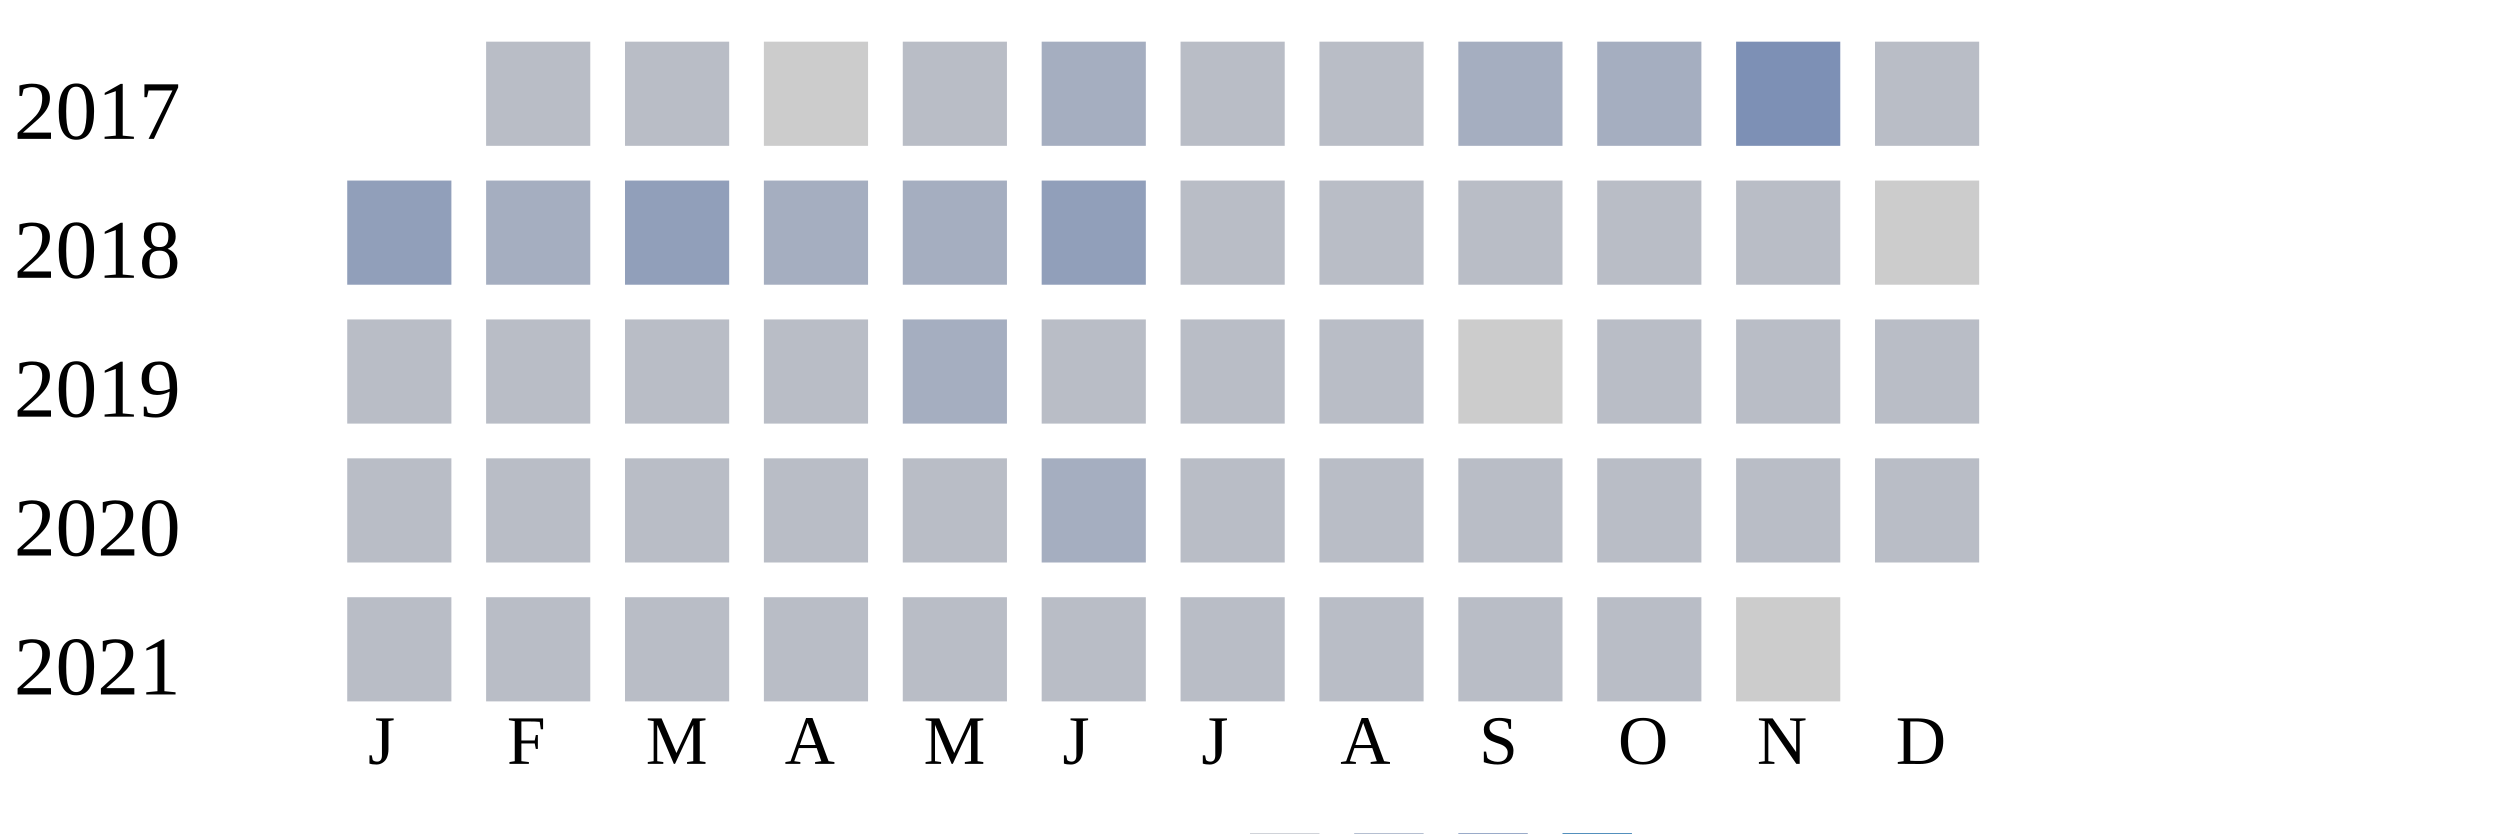
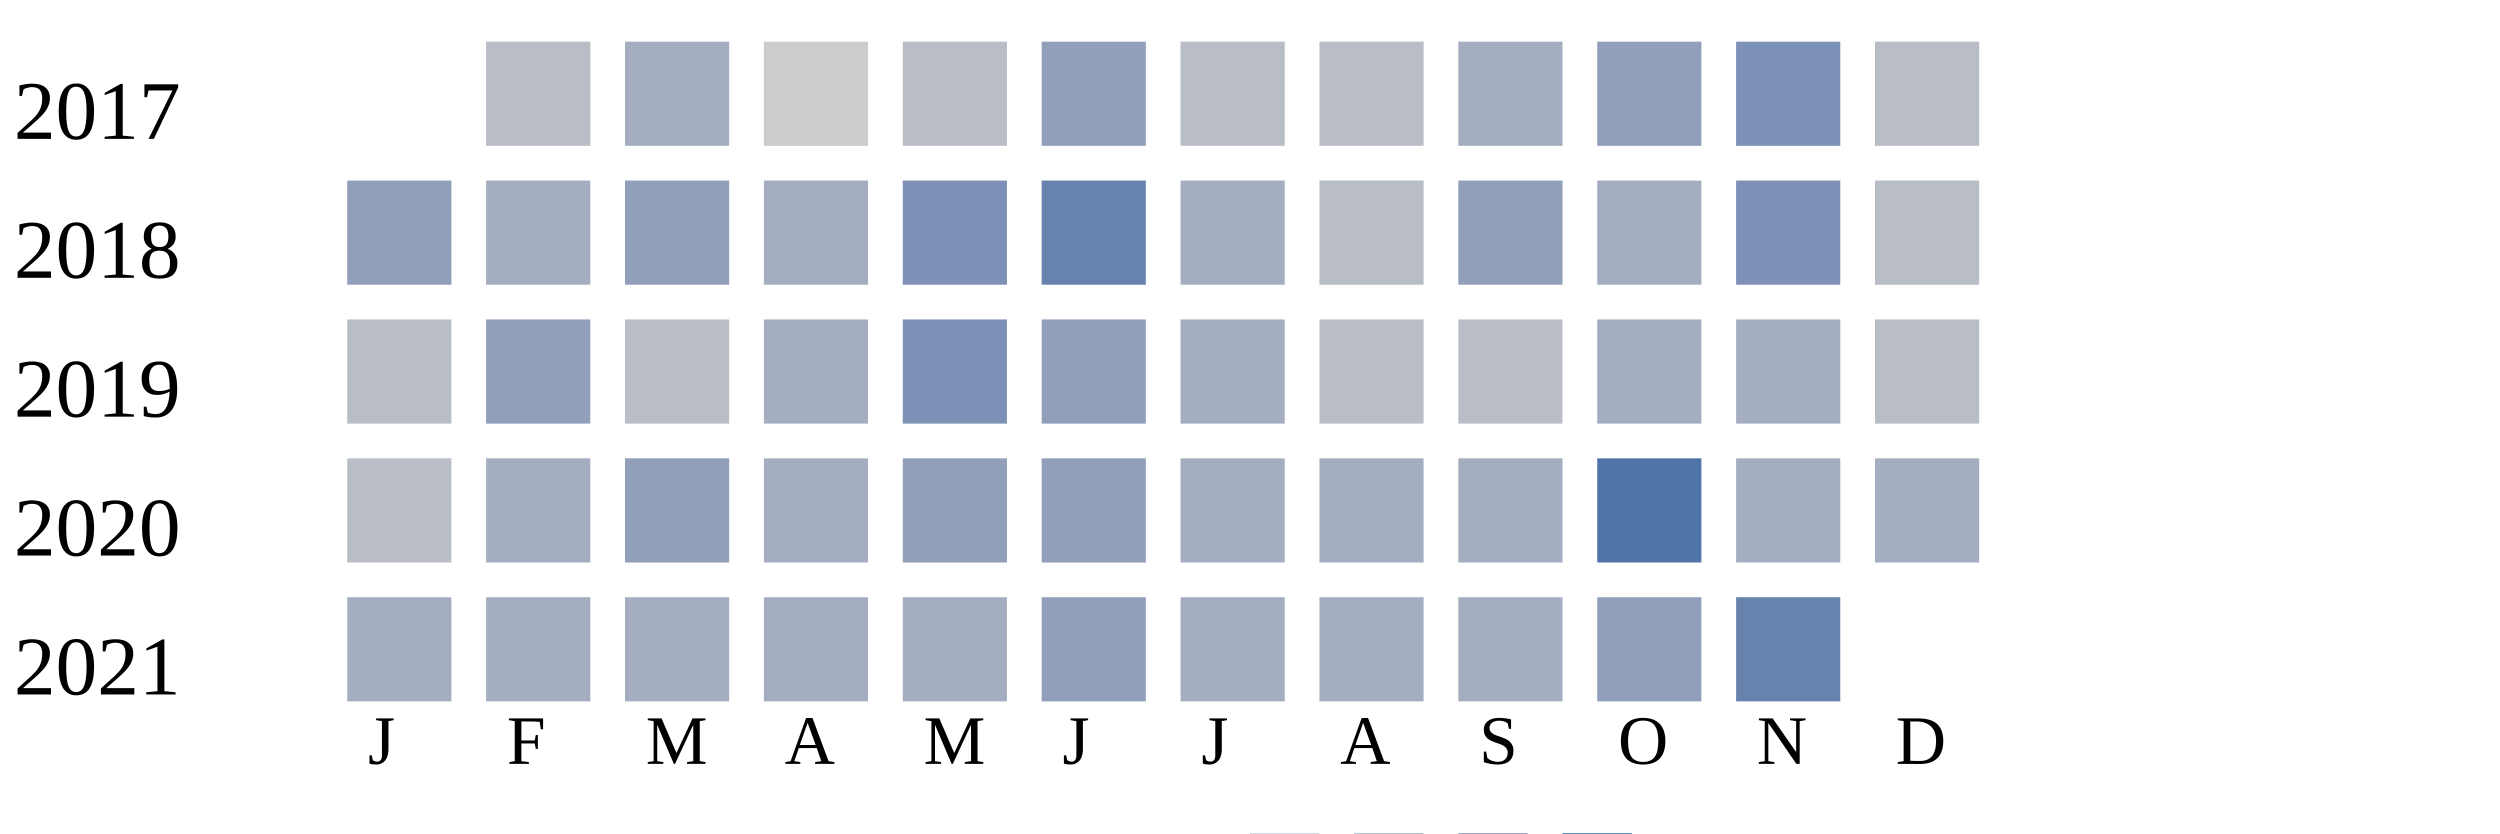
<svg xmlns="http://www.w3.org/2000/svg" width="360" height="120">
  <g transform="translate(0 0)">
    <text x="2" y="20">2017</text>
    <rect x="70" y="6" width="15" height="15" fill="#b9bdc6" />
-     <rect x="90" y="6" width="15" height="15" fill="#b9bdc6" />
+     <rect x="90" y="6" width="15" height="15" fill="#a5aec0" />
    <rect x="110" y="6" width="15" height="15" fill="#cccccc" />
    <rect x="130" y="6" width="15" height="15" fill="#b9bdc6" />
-     <rect x="150" y="6" width="15" height="15" fill="#a5aec0" />
+     <rect x="150" y="6" width="15" height="15" fill="#919fba" />
    <rect x="170" y="6" width="15" height="15" fill="#b9bdc6" />
    <rect x="190" y="6" width="15" height="15" fill="#b9bdc6" />
    <rect x="210" y="6" width="15" height="15" fill="#a5aec0" />
-     <rect x="230" y="6" width="15" height="15" fill="#a5aec0" />
+     <rect x="230" y="6" width="15" height="15" fill="#919fba" />
    <rect x="250" y="6" width="15" height="15" fill="#7d90b5" />
    <rect x="270" y="6" width="15" height="15" fill="#b9bdc6" />
  </g>
  <g transform="translate(0 20)">
    <text x="2" y="20">2018</text>
    <rect x="50" y="6" width="15" height="15" fill="#919fba" />
    <rect x="70" y="6" width="15" height="15" fill="#a5aec0" />
    <rect x="90" y="6" width="15" height="15" fill="#919fba" />
    <rect x="110" y="6" width="15" height="15" fill="#a5aec0" />
-     <rect x="130" y="6" width="15" height="15" fill="#a5aec0" />
-     <rect x="150" y="6" width="15" height="15" fill="#919fba" />
-     <rect x="170" y="6" width="15" height="15" fill="#b9bdc6" />
+     <rect x="130" y="6" width="15" height="15" fill="#7d90b5" />
+     <rect x="150" y="6" width="15" height="15" fill="#6882ae" />
+     <rect x="170" y="6" width="15" height="15" fill="#a5aec0" />
    <rect x="190" y="6" width="15" height="15" fill="#b9bdc6" />
-     <rect x="210" y="6" width="15" height="15" fill="#b9bdc6" />
-     <rect x="230" y="6" width="15" height="15" fill="#b9bdc6" />
-     <rect x="250" y="6" width="15" height="15" fill="#b9bdc6" />
-     <rect x="270" y="6" width="15" height="15" fill="#cccccc" />
+     <rect x="210" y="6" width="15" height="15" fill="#919fba" />
+     <rect x="230" y="6" width="15" height="15" fill="#a5aec0" />
+     <rect x="250" y="6" width="15" height="15" fill="#7d90b5" />
+     <rect x="270" y="6" width="15" height="15" fill="#b9bdc6" />
  </g>
  <g transform="translate(0 40)">
    <text x="2" y="20">2019</text>
    <rect x="50" y="6" width="15" height="15" fill="#b9bdc6" />
-     <rect x="70" y="6" width="15" height="15" fill="#b9bdc6" />
+     <rect x="70" y="6" width="15" height="15" fill="#919fba" />
    <rect x="90" y="6" width="15" height="15" fill="#b9bdc6" />
-     <rect x="110" y="6" width="15" height="15" fill="#b9bdc6" />
-     <rect x="130" y="6" width="15" height="15" fill="#a5aec0" />
-     <rect x="150" y="6" width="15" height="15" fill="#b9bdc6" />
-     <rect x="170" y="6" width="15" height="15" fill="#b9bdc6" />
+     <rect x="110" y="6" width="15" height="15" fill="#a5aec0" />
+     <rect x="130" y="6" width="15" height="15" fill="#7d90b5" />
+     <rect x="150" y="6" width="15" height="15" fill="#919fba" />
+     <rect x="170" y="6" width="15" height="15" fill="#a5aec0" />
    <rect x="190" y="6" width="15" height="15" fill="#b9bdc6" />
-     <rect x="210" y="6" width="15" height="15" fill="#cccccc" />
-     <rect x="230" y="6" width="15" height="15" fill="#b9bdc6" />
-     <rect x="250" y="6" width="15" height="15" fill="#b9bdc6" />
+     <rect x="210" y="6" width="15" height="15" fill="#b9bdc6" />
+     <rect x="230" y="6" width="15" height="15" fill="#a5aec0" />
+     <rect x="250" y="6" width="15" height="15" fill="#a5aec0" />
    <rect x="270" y="6" width="15" height="15" fill="#b9bdc6" />
  </g>
  <g transform="translate(0 60)">
    <text x="2" y="20">2020</text>
    <rect x="50" y="6" width="15" height="15" fill="#b9bdc6" />
-     <rect x="70" y="6" width="15" height="15" fill="#b9bdc6" />
-     <rect x="90" y="6" width="15" height="15" fill="#b9bdc6" />
-     <rect x="110" y="6" width="15" height="15" fill="#b9bdc6" />
-     <rect x="130" y="6" width="15" height="15" fill="#b9bdc6" />
-     <rect x="150" y="6" width="15" height="15" fill="#a5aec0" />
-     <rect x="170" y="6" width="15" height="15" fill="#b9bdc6" />
-     <rect x="190" y="6" width="15" height="15" fill="#b9bdc6" />
-     <rect x="210" y="6" width="15" height="15" fill="#b9bdc6" />
-     <rect x="230" y="6" width="15" height="15" fill="#b9bdc6" />
-     <rect x="250" y="6" width="15" height="15" fill="#b9bdc6" />
-     <rect x="270" y="6" width="15" height="15" fill="#b9bdc6" />
+     <rect x="70" y="6" width="15" height="15" fill="#a5aec0" />
+     <rect x="90" y="6" width="15" height="15" fill="#919fba" />
+     <rect x="110" y="6" width="15" height="15" fill="#a5aec0" />
+     <rect x="130" y="6" width="15" height="15" fill="#919fba" />
+     <rect x="150" y="6" width="15" height="15" fill="#919fba" />
+     <rect x="170" y="6" width="15" height="15" fill="#a5aec0" />
+     <rect x="190" y="6" width="15" height="15" fill="#a5aec0" />
+     <rect x="210" y="6" width="15" height="15" fill="#a5aec0" />
+     <rect x="230" y="6" width="15" height="15" fill="#5174a8" />
+     <rect x="250" y="6" width="15" height="15" fill="#a5aec0" />
+     <rect x="270" y="6" width="15" height="15" fill="#a5aec0" />
  </g>
  <g transform="translate(0 80)">
    <text x="2" y="20">2021</text>
-     <rect x="50" y="6" width="15" height="15" fill="#b9bdc6" />
-     <rect x="70" y="6" width="15" height="15" fill="#b9bdc6" />
-     <rect x="90" y="6" width="15" height="15" fill="#b9bdc6" />
-     <rect x="110" y="6" width="15" height="15" fill="#b9bdc6" />
-     <rect x="130" y="6" width="15" height="15" fill="#b9bdc6" />
-     <rect x="150" y="6" width="15" height="15" fill="#b9bdc6" />
-     <rect x="170" y="6" width="15" height="15" fill="#b9bdc6" />
-     <rect x="190" y="6" width="15" height="15" fill="#b9bdc6" />
-     <rect x="210" y="6" width="15" height="15" fill="#b9bdc6" />
-     <rect x="230" y="6" width="15" height="15" fill="#b9bdc6" />
-     <rect x="250" y="6" width="15" height="15" fill="#cccccc" />
+     <rect x="50" y="6" width="15" height="15" fill="#a5aec0" />
+     <rect x="70" y="6" width="15" height="15" fill="#a5aec0" />
+     <rect x="90" y="6" width="15" height="15" fill="#a5aec0" />
+     <rect x="110" y="6" width="15" height="15" fill="#a5aec0" />
+     <rect x="130" y="6" width="15" height="15" fill="#a5aec0" />
+     <rect x="150" y="6" width="15" height="15" fill="#919fba" />
+     <rect x="170" y="6" width="15" height="15" fill="#a5aec0" />
+     <rect x="190" y="6" width="15" height="15" fill="#a5aec0" />
+     <rect x="210" y="6" width="15" height="15" fill="#a5aec0" />
+     <rect x="230" y="6" width="15" height="15" fill="#919fba" />
+     <rect x="250" y="6" width="15" height="15" fill="#6882ae" />
  </g>
  <text style="font-size: 10px; text-align: center" x="53" y="110">J</text>
  <text style="font-size: 10px; text-align: center" x="73" y="110">F</text>
  <text style="font-size: 10px; text-align: center" x="93" y="110">M</text>
  <text style="font-size: 10px; text-align: center" x="113" y="110">A</text>
  <text style="font-size: 10px; text-align: center" x="133" y="110">M</text>
  <text style="font-size: 10px; text-align: center" x="153" y="110">J</text>
  <text style="font-size: 10px; text-align: center" x="173" y="110">J</text>
  <text style="font-size: 10px; text-align: center" x="193" y="110">A</text>
  <text style="font-size: 10px; text-align: center" x="213" y="110">S</text>
  <text style="font-size: 10px; text-align: center" x="233" y="110">O</text>
  <text style="font-size: 10px; text-align: center" x="253" y="110">N</text>
  <text style="font-size: 10px; text-align: center" x="273" y="110">D</text>
  <text style="font-size: 10px;" x="155" y="129">Less</text>
  <rect fill="#b9bdc6" width="10" height="10" x="180" y="120" />
  <rect fill="#919fba" width="10" height="10" x="195" y="120" />
  <rect fill="#6882ae" width="10" height="10" x="210" y="120" />
  <rect fill="#005a9c" width="10" height="10" x="225" y="120" />
  <text x="240" y="129" style="font-size: 10px;">More</text>
</svg>
